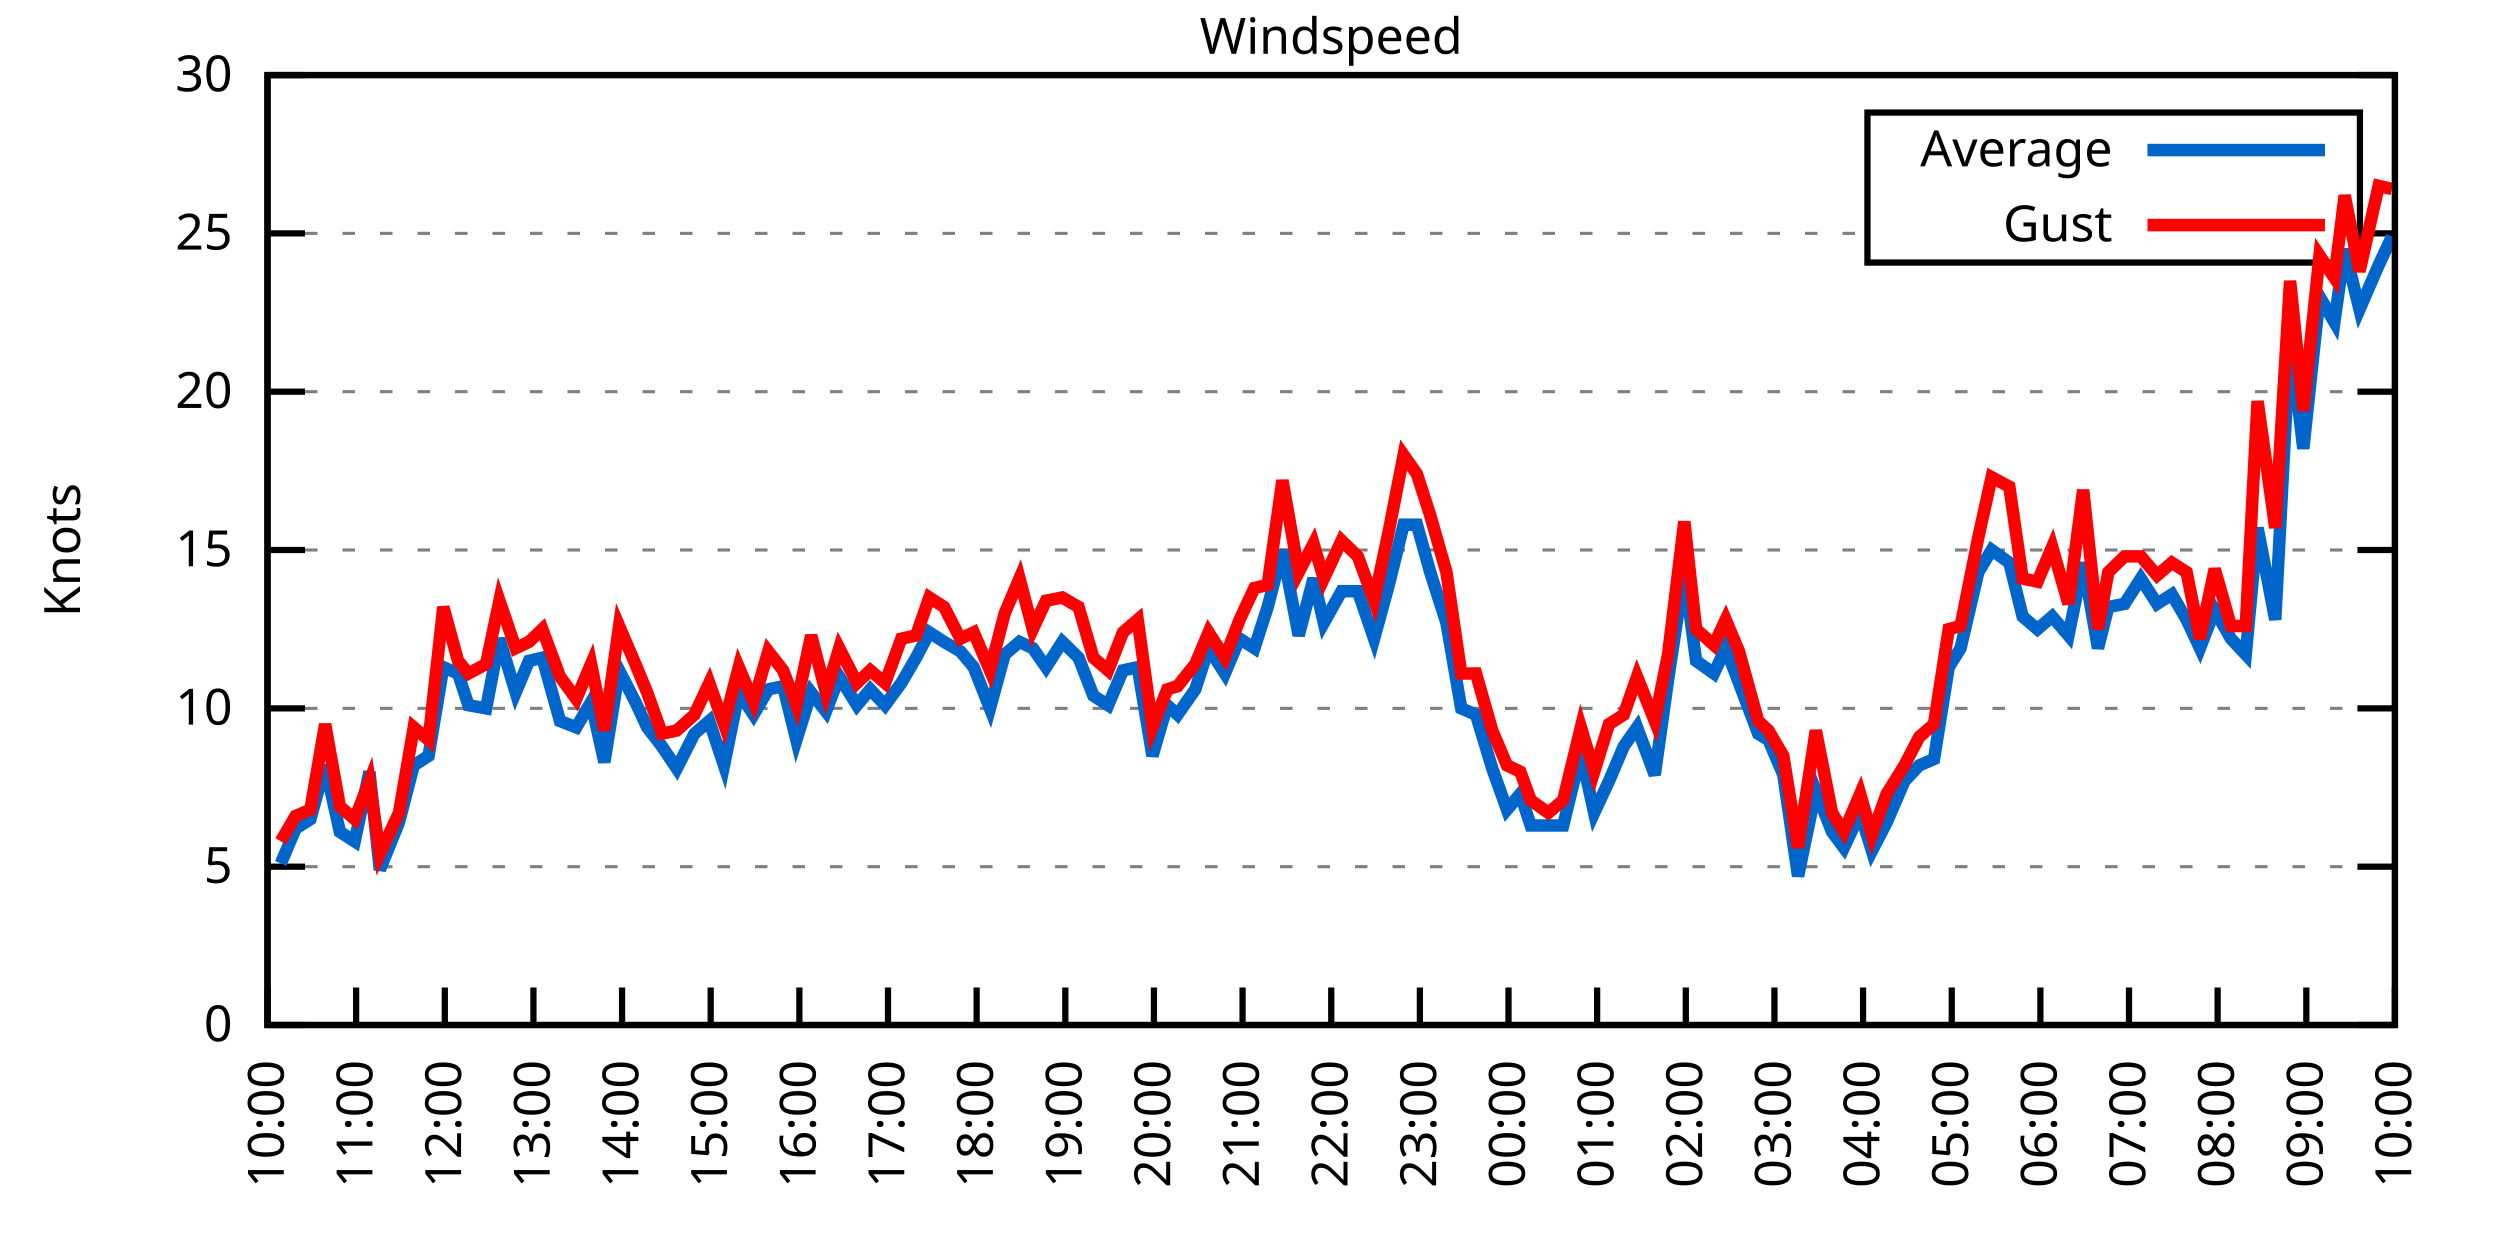
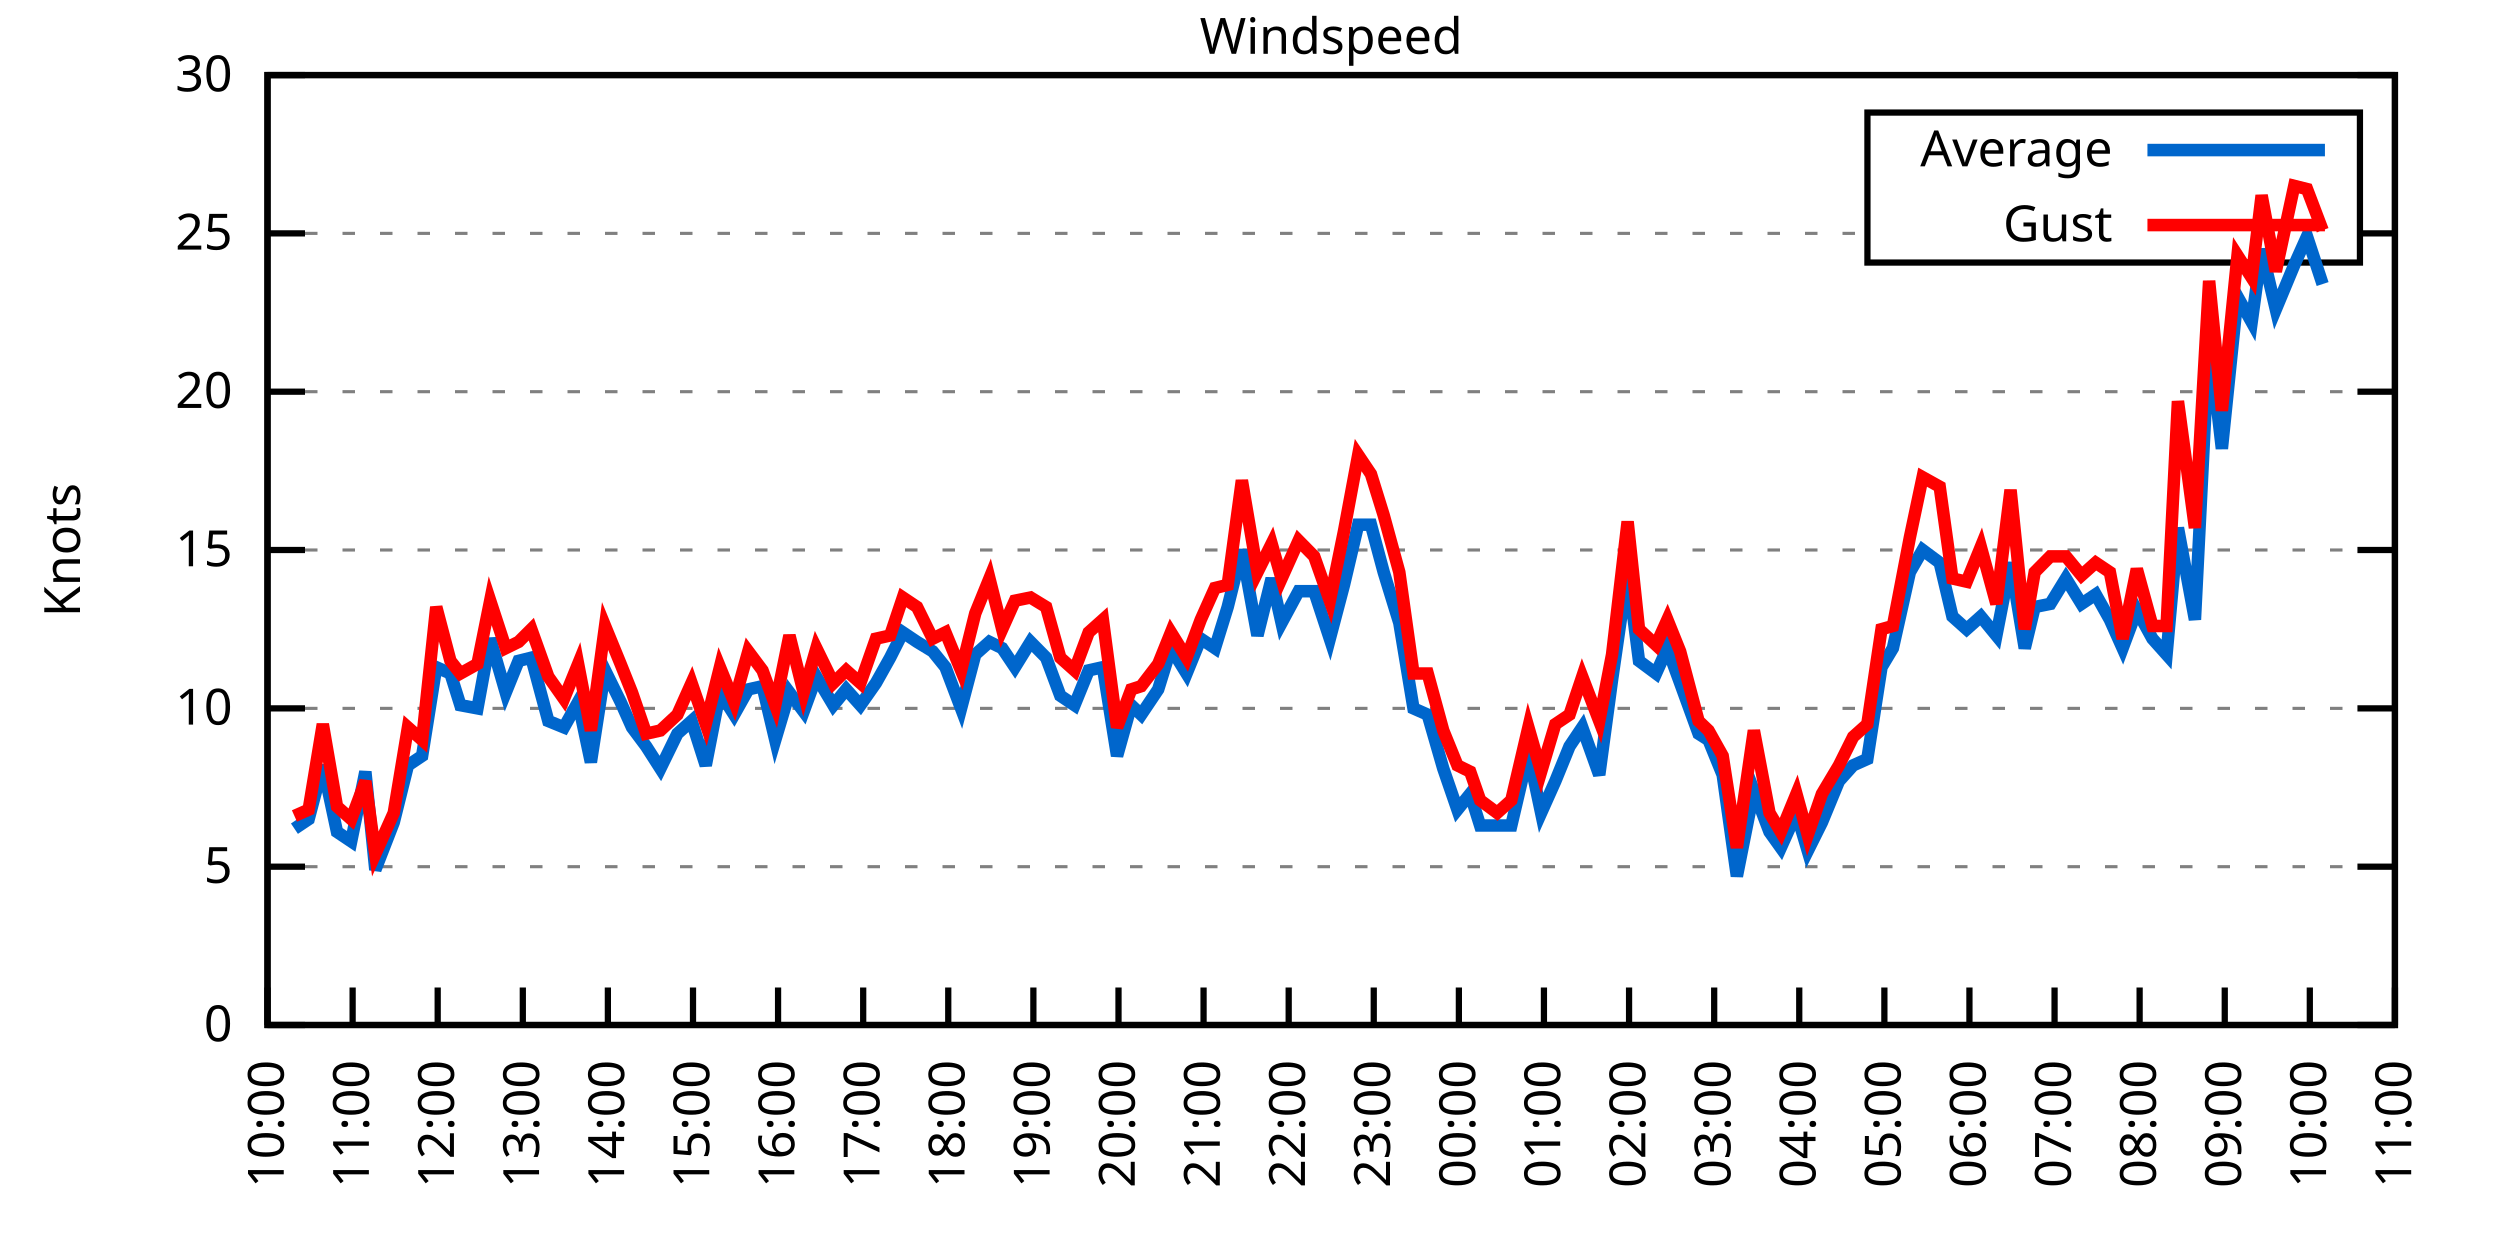
<svg xmlns="http://www.w3.org/2000/svg" xmlns:xlink="http://www.w3.org/1999/xlink" width="400" height="200" viewBox="0 0 400 200">
  <g id="gnuplot_canvas">
    <rect x="0" y="0" width="400" height="200" fill="none" />
    <defs>
      <circle id="gpDot" r="0.5" stroke-width="0.5" stroke="currentColor" />
      <path id="gpPt0" stroke-width="0.333" stroke="currentColor" d="M-1,0 h2 M0,-1 v2" />
      <path id="gpPt1" stroke-width="0.333" stroke="currentColor" d="M-1,-1 L1,1 M1,-1 L-1,1" />
      <path id="gpPt2" stroke-width="0.333" stroke="currentColor" d="M-1,0 L1,0 M0,-1 L0,1 M-1,-1 L1,1 M-1,1 L1,-1" />
      <rect id="gpPt3" stroke-width="0.333" stroke="currentColor" x="-1" y="-1" width="2" height="2" />
      <rect id="gpPt4" stroke-width="0.333" stroke="currentColor" fill="currentColor" x="-1" y="-1" width="2" height="2" />
      <circle id="gpPt5" stroke-width="0.333" stroke="currentColor" cx="0" cy="0" r="1" />
      <use xlink:href="#gpPt5" id="gpPt6" fill="currentColor" stroke="none" />
      <path id="gpPt7" stroke-width="0.333" stroke="currentColor" d="M0,-1.33 L-1.33,0.67 L1.33,0.67 z" />
      <use xlink:href="#gpPt7" id="gpPt8" fill="currentColor" stroke="none" />
      <use xlink:href="#gpPt7" id="gpPt9" stroke="currentColor" transform="rotate(180)" />
      <use xlink:href="#gpPt9" id="gpPt10" fill="currentColor" stroke="none" />
      <use xlink:href="#gpPt3" id="gpPt11" stroke="currentColor" transform="rotate(45)" />
      <use xlink:href="#gpPt11" id="gpPt12" fill="currentColor" stroke="none" />
      <path id="gpPt13" stroke-width="0.333" stroke="currentColor" d="M0,1.330 L1.265,0.411 L0.782,-1.067 L-0.782,-1.076 L-1.265,0.411 z" />
      <use xlink:href="#gpPt13" id="gpPt14" fill="currentColor" stroke="none" />
      <filter id="textbox" filterUnits="objectBoundingBox" x="0" y="0" height="1" width="1">
        <feFlood flood-color="white" flood-opacity="1" result="bgnd" />
        <feComposite in="SourceGraphic" in2="bgnd" operator="atop" />
      </filter>
      <filter id="greybox" filterUnits="objectBoundingBox" x="0" y="0" height="1" width="1">
        <feFlood flood-color="lightgrey" flood-opacity="1" result="grey" />
        <feComposite in="SourceGraphic" in2="grey" operator="atop" />
      </filter>
    </defs>
    <g fill="none" color="white" stroke="currentColor" stroke-width="1.00" stroke-linecap="butt" stroke-linejoin="miter">
</g>
    <g fill="none" color="black" stroke="currentColor" stroke-width="1.00" stroke-linecap="butt" stroke-linejoin="miter">
      <g stroke="none" shape-rendering="crispEdges">
        <polygon fill="rgb(255, 255, 255)" points="42.80,164.00 383.18,164.00 383.18,12.02 42.80,12.02 " />
      </g>
    </g>
    <g fill="none" color="black" stroke="currentColor" stroke-width="1.00" stroke-linecap="butt" stroke-linejoin="miter">
</g>
    <g fill="none" color="black" stroke="black" stroke-width="0.50" stroke-linecap="butt" stroke-linejoin="miter">
</g>
    <g fill="none" color="gray" stroke="currentColor" stroke-width="0.50" stroke-linecap="butt" stroke-linejoin="miter">
      <path stroke="gray" stroke-dasharray="2,4" class="gridline" d="M42.80,164.00 L383.19,164.00  " />
    </g>
    <g fill="none" color="gray" stroke="gray" stroke-width="1.00" stroke-linecap="butt" stroke-linejoin="miter">
</g>
    <g fill="none" color="black" stroke="currentColor" stroke-width="1.00" stroke-linecap="butt" stroke-linejoin="miter">
      <path stroke="black" d="M42.80,164.00 L48.80,164.00 M383.19,164.00 L377.19,164.00  " />
      <g transform="translate(37.20,166.60)" stroke="none" fill="black" font-family="Sans" font-size="8.00" text-anchor="end">
        <text>
          <tspan font-family="Sans"> 0</tspan>
        </text>
      </g>
    </g>
    <g fill="none" color="black" stroke="currentColor" stroke-width="1.00" stroke-linecap="butt" stroke-linejoin="miter">
</g>
    <g fill="none" color="black" stroke="black" stroke-width="0.50" stroke-linecap="butt" stroke-linejoin="miter">
</g>
    <g fill="none" color="gray" stroke="currentColor" stroke-width="0.50" stroke-linecap="butt" stroke-linejoin="miter">
      <path stroke="gray" stroke-dasharray="2,4" class="gridline" d="M42.80,138.67 L383.19,138.67  " />
    </g>
    <g fill="none" color="gray" stroke="gray" stroke-width="1.00" stroke-linecap="butt" stroke-linejoin="miter">
</g>
    <g fill="none" color="black" stroke="currentColor" stroke-width="1.00" stroke-linecap="butt" stroke-linejoin="miter">
      <path stroke="black" d="M42.80,138.67 L48.80,138.67 M383.19,138.67 L377.19,138.67  " />
      <g transform="translate(37.20,141.27)" stroke="none" fill="black" font-family="Sans" font-size="8.00" text-anchor="end">
        <text>
          <tspan font-family="Sans"> 5</tspan>
        </text>
      </g>
    </g>
    <g fill="none" color="black" stroke="currentColor" stroke-width="1.00" stroke-linecap="butt" stroke-linejoin="miter">
</g>
    <g fill="none" color="black" stroke="black" stroke-width="0.50" stroke-linecap="butt" stroke-linejoin="miter">
</g>
    <g fill="none" color="gray" stroke="currentColor" stroke-width="0.50" stroke-linecap="butt" stroke-linejoin="miter">
      <path stroke="gray" stroke-dasharray="2,4" class="gridline" d="M42.80,113.34 L383.19,113.34  " />
    </g>
    <g fill="none" color="gray" stroke="gray" stroke-width="1.00" stroke-linecap="butt" stroke-linejoin="miter">
</g>
    <g fill="none" color="black" stroke="currentColor" stroke-width="1.00" stroke-linecap="butt" stroke-linejoin="miter">
      <path stroke="black" d="M42.80,113.34 L48.80,113.34 M383.19,113.34 L377.19,113.34  " />
      <g transform="translate(37.20,115.94)" stroke="none" fill="black" font-family="Sans" font-size="8.00" text-anchor="end">
        <text>
          <tspan font-family="Sans"> 10</tspan>
        </text>
      </g>
    </g>
    <g fill="none" color="black" stroke="currentColor" stroke-width="1.00" stroke-linecap="butt" stroke-linejoin="miter">
</g>
    <g fill="none" color="black" stroke="black" stroke-width="0.50" stroke-linecap="butt" stroke-linejoin="miter">
</g>
    <g fill="none" color="gray" stroke="currentColor" stroke-width="0.50" stroke-linecap="butt" stroke-linejoin="miter">
      <path stroke="gray" stroke-dasharray="2,4" class="gridline" d="M42.80,88.00 L383.19,88.00  " />
    </g>
    <g fill="none" color="gray" stroke="gray" stroke-width="1.00" stroke-linecap="butt" stroke-linejoin="miter">
</g>
    <g fill="none" color="black" stroke="currentColor" stroke-width="1.00" stroke-linecap="butt" stroke-linejoin="miter">
      <path stroke="black" d="M42.80,88.00 L48.80,88.00 M383.19,88.00 L377.19,88.00  " />
      <g transform="translate(37.20,90.60)" stroke="none" fill="black" font-family="Sans" font-size="8.00" text-anchor="end">
        <text>
          <tspan font-family="Sans"> 15</tspan>
        </text>
      </g>
    </g>
    <g fill="none" color="black" stroke="currentColor" stroke-width="1.00" stroke-linecap="butt" stroke-linejoin="miter">
</g>
    <g fill="none" color="black" stroke="black" stroke-width="0.50" stroke-linecap="butt" stroke-linejoin="miter">
</g>
    <g fill="none" color="gray" stroke="currentColor" stroke-width="0.50" stroke-linecap="butt" stroke-linejoin="miter">
      <path stroke="gray" stroke-dasharray="2,4" class="gridline" d="M42.80,62.67 L383.19,62.67  " />
    </g>
    <g fill="none" color="gray" stroke="gray" stroke-width="1.00" stroke-linecap="butt" stroke-linejoin="miter">
</g>
    <g fill="none" color="black" stroke="currentColor" stroke-width="1.00" stroke-linecap="butt" stroke-linejoin="miter">
      <path stroke="black" d="M42.80,62.67 L48.80,62.67 M383.19,62.67 L377.19,62.67  " />
      <g transform="translate(37.20,65.27)" stroke="none" fill="black" font-family="Sans" font-size="8.00" text-anchor="end">
        <text>
          <tspan font-family="Sans"> 20</tspan>
        </text>
      </g>
    </g>
    <g fill="none" color="black" stroke="currentColor" stroke-width="1.00" stroke-linecap="butt" stroke-linejoin="miter">
</g>
    <g fill="none" color="black" stroke="black" stroke-width="0.50" stroke-linecap="butt" stroke-linejoin="miter">
</g>
    <g fill="none" color="gray" stroke="currentColor" stroke-width="0.50" stroke-linecap="butt" stroke-linejoin="miter">
      <path stroke="gray" stroke-dasharray="2,4" class="gridline" d="M42.80,37.34 L298.79,37.34 M377.59,37.34 L383.19,37.34  " />
    </g>
    <g fill="none" color="gray" stroke="gray" stroke-width="1.00" stroke-linecap="butt" stroke-linejoin="miter">
</g>
    <g fill="none" color="black" stroke="currentColor" stroke-width="1.00" stroke-linecap="butt" stroke-linejoin="miter">
      <path stroke="black" d="M42.80,37.34 L48.80,37.34 M383.19,37.34 L377.19,37.34  " />
      <g transform="translate(37.20,39.94)" stroke="none" fill="black" font-family="Sans" font-size="8.00" text-anchor="end">
        <text>
          <tspan font-family="Sans"> 25</tspan>
        </text>
      </g>
    </g>
    <g fill="none" color="black" stroke="currentColor" stroke-width="1.00" stroke-linecap="butt" stroke-linejoin="miter">
</g>
    <g fill="none" color="black" stroke="black" stroke-width="0.50" stroke-linecap="butt" stroke-linejoin="miter">
</g>
    <g fill="none" color="gray" stroke="currentColor" stroke-width="0.50" stroke-linecap="butt" stroke-linejoin="miter">
      <path stroke="gray" stroke-dasharray="2,4" class="gridline" d="M42.80,12.01 L383.19,12.01  " />
    </g>
    <g fill="none" color="gray" stroke="gray" stroke-width="1.00" stroke-linecap="butt" stroke-linejoin="miter">
</g>
    <g fill="none" color="black" stroke="currentColor" stroke-width="1.00" stroke-linecap="butt" stroke-linejoin="miter">
      <path stroke="black" d="M42.80,12.01 L48.80,12.01 M383.19,12.01 L377.19,12.01  " />
      <g transform="translate(37.20,14.61)" stroke="none" fill="black" font-family="Sans" font-size="8.00" text-anchor="end">
        <text>
          <tspan font-family="Sans"> 30</tspan>
        </text>
      </g>
    </g>
    <g fill="none" color="black" stroke="currentColor" stroke-width="1.00" stroke-linecap="butt" stroke-linejoin="miter">
      <path stroke="black" d="M42.80,164.00 L42.80,158.00  " />
      <g transform="translate(45.40,169.60) rotate(270.00)" stroke="none" fill="black" font-family="Sans" font-size="8.00" text-anchor="end">
        <text>
          <tspan font-family="Sans">10:00</tspan>
        </text>
      </g>
    </g>
    <g fill="none" color="black" stroke="currentColor" stroke-width="1.00" stroke-linecap="butt" stroke-linejoin="miter">
-       <path stroke="black" d="M56.98,164.00 L56.98,158.00  " />
-       <g transform="translate(59.58,169.60) rotate(270.00)" stroke="none" fill="black" font-family="Sans" font-size="8.00" text-anchor="end">
+       <path stroke="black" d="M56.42,164.00 L56.42,158.00  " />
+       <g transform="translate(59.02,169.60) rotate(270.00)" stroke="none" fill="black" font-family="Sans" font-size="8.00" text-anchor="end">
        <text>
          <tspan font-family="Sans">11:00</tspan>
        </text>
      </g>
    </g>
    <g fill="none" color="black" stroke="currentColor" stroke-width="1.00" stroke-linecap="butt" stroke-linejoin="miter">
-       <path stroke="black" d="M71.17,164.00 L71.17,158.00  " />
-       <g transform="translate(73.77,169.60) rotate(270.00)" stroke="none" fill="black" font-family="Sans" font-size="8.00" text-anchor="end">
+       <path stroke="black" d="M70.03,164.00 L70.03,158.00  " />
+       <g transform="translate(72.63,169.60) rotate(270.00)" stroke="none" fill="black" font-family="Sans" font-size="8.00" text-anchor="end">
        <text>
          <tspan font-family="Sans">12:00</tspan>
        </text>
      </g>
    </g>
    <g fill="none" color="black" stroke="currentColor" stroke-width="1.00" stroke-linecap="butt" stroke-linejoin="miter">
-       <path stroke="black" d="M85.35,164.00 L85.35,158.00  " />
-       <g transform="translate(87.95,169.60) rotate(270.00)" stroke="none" fill="black" font-family="Sans" font-size="8.00" text-anchor="end">
+       <path stroke="black" d="M83.65,164.00 L83.65,158.00  " />
+       <g transform="translate(86.25,169.60) rotate(270.00)" stroke="none" fill="black" font-family="Sans" font-size="8.00" text-anchor="end">
        <text>
          <tspan font-family="Sans">13:00</tspan>
        </text>
      </g>
    </g>
    <g fill="none" color="black" stroke="currentColor" stroke-width="1.00" stroke-linecap="butt" stroke-linejoin="miter">
-       <path stroke="black" d="M99.53,164.00 L99.53,158.00  " />
-       <g transform="translate(102.13,169.60) rotate(270.00)" stroke="none" fill="black" font-family="Sans" font-size="8.00" text-anchor="end">
+       <path stroke="black" d="M97.26,164.00 L97.26,158.00  " />
+       <g transform="translate(99.86,169.60) rotate(270.00)" stroke="none" fill="black" font-family="Sans" font-size="8.00" text-anchor="end">
        <text>
          <tspan font-family="Sans">14:00</tspan>
        </text>
      </g>
    </g>
    <g fill="none" color="black" stroke="currentColor" stroke-width="1.00" stroke-linecap="butt" stroke-linejoin="miter">
-       <path stroke="black" d="M113.71,164.00 L113.71,158.00  " />
-       <g transform="translate(116.31,169.60) rotate(270.00)" stroke="none" fill="black" font-family="Sans" font-size="8.00" text-anchor="end">
+       <path stroke="black" d="M110.88,164.00 L110.88,158.00  " />
+       <g transform="translate(113.48,169.60) rotate(270.00)" stroke="none" fill="black" font-family="Sans" font-size="8.00" text-anchor="end">
        <text>
          <tspan font-family="Sans">15:00</tspan>
        </text>
      </g>
    </g>
    <g fill="none" color="black" stroke="currentColor" stroke-width="1.00" stroke-linecap="butt" stroke-linejoin="miter">
-       <path stroke="black" d="M127.90,164.00 L127.90,158.00  " />
-       <g transform="translate(130.50,169.60) rotate(270.00)" stroke="none" fill="black" font-family="Sans" font-size="8.00" text-anchor="end">
+       <path stroke="black" d="M124.49,164.00 L124.49,158.00  " />
+       <g transform="translate(127.09,169.60) rotate(270.00)" stroke="none" fill="black" font-family="Sans" font-size="8.00" text-anchor="end">
        <text>
          <tspan font-family="Sans">16:00</tspan>
        </text>
      </g>
    </g>
    <g fill="none" color="black" stroke="currentColor" stroke-width="1.00" stroke-linecap="butt" stroke-linejoin="miter">
-       <path stroke="black" d="M142.08,164.00 L142.08,158.00  " />
-       <g transform="translate(144.68,169.60) rotate(270.00)" stroke="none" fill="black" font-family="Sans" font-size="8.00" text-anchor="end">
+       <path stroke="black" d="M138.11,164.00 L138.11,158.00  " />
+       <g transform="translate(140.71,169.60) rotate(270.00)" stroke="none" fill="black" font-family="Sans" font-size="8.00" text-anchor="end">
        <text>
          <tspan font-family="Sans">17:00</tspan>
        </text>
      </g>
    </g>
    <g fill="none" color="black" stroke="currentColor" stroke-width="1.00" stroke-linecap="butt" stroke-linejoin="miter">
-       <path stroke="black" d="M156.26,164.00 L156.26,158.00  " />
-       <g transform="translate(158.86,169.60) rotate(270.00)" stroke="none" fill="black" font-family="Sans" font-size="8.00" text-anchor="end">
+       <path stroke="black" d="M151.72,164.00 L151.72,158.00  " />
+       <g transform="translate(154.32,169.60) rotate(270.00)" stroke="none" fill="black" font-family="Sans" font-size="8.00" text-anchor="end">
        <text>
          <tspan font-family="Sans">18:00</tspan>
        </text>
      </g>
    </g>
    <g fill="none" color="black" stroke="currentColor" stroke-width="1.00" stroke-linecap="butt" stroke-linejoin="miter">
-       <path stroke="black" d="M170.45,164.00 L170.45,158.00  " />
-       <g transform="translate(173.05,169.60) rotate(270.00)" stroke="none" fill="black" font-family="Sans" font-size="8.00" text-anchor="end">
+       <path stroke="black" d="M165.34,164.00 L165.34,158.00  " />
+       <g transform="translate(167.94,169.60) rotate(270.00)" stroke="none" fill="black" font-family="Sans" font-size="8.00" text-anchor="end">
        <text>
          <tspan font-family="Sans">19:00</tspan>
        </text>
      </g>
    </g>
    <g fill="none" color="black" stroke="currentColor" stroke-width="1.00" stroke-linecap="butt" stroke-linejoin="miter">
-       <path stroke="black" d="M184.63,164.00 L184.63,158.00  " />
-       <g transform="translate(187.23,169.60) rotate(270.00)" stroke="none" fill="black" font-family="Sans" font-size="8.00" text-anchor="end">
+       <path stroke="black" d="M178.96,164.00 L178.96,158.00  " />
+       <g transform="translate(181.56,169.60) rotate(270.00)" stroke="none" fill="black" font-family="Sans" font-size="8.00" text-anchor="end">
        <text>
          <tspan font-family="Sans">20:00</tspan>
        </text>
      </g>
    </g>
    <g fill="none" color="black" stroke="currentColor" stroke-width="1.00" stroke-linecap="butt" stroke-linejoin="miter">
-       <path stroke="black" d="M198.81,164.00 L198.81,158.00  " />
-       <g transform="translate(201.41,169.60) rotate(270.00)" stroke="none" fill="black" font-family="Sans" font-size="8.00" text-anchor="end">
+       <path stroke="black" d="M192.57,164.00 L192.57,158.00  " />
+       <g transform="translate(195.17,169.60) rotate(270.00)" stroke="none" fill="black" font-family="Sans" font-size="8.00" text-anchor="end">
        <text>
          <tspan font-family="Sans">21:00</tspan>
        </text>
      </g>
    </g>
    <g fill="none" color="black" stroke="currentColor" stroke-width="1.00" stroke-linecap="butt" stroke-linejoin="miter">
-       <path stroke="black" d="M213.00,164.00 L213.00,158.00  " />
-       <g transform="translate(215.60,169.60) rotate(270.00)" stroke="none" fill="black" font-family="Sans" font-size="8.00" text-anchor="end">
+       <path stroke="black" d="M206.19,164.00 L206.19,158.00  " />
+       <g transform="translate(208.79,169.60) rotate(270.00)" stroke="none" fill="black" font-family="Sans" font-size="8.00" text-anchor="end">
        <text>
          <tspan font-family="Sans">22:00</tspan>
        </text>
      </g>
    </g>
    <g fill="none" color="black" stroke="currentColor" stroke-width="1.00" stroke-linecap="butt" stroke-linejoin="miter">
-       <path stroke="black" d="M227.18,164.00 L227.18,158.00  " />
-       <g transform="translate(229.78,169.60) rotate(270.00)" stroke="none" fill="black" font-family="Sans" font-size="8.00" text-anchor="end">
+       <path stroke="black" d="M219.80,164.00 L219.80,158.00  " />
+       <g transform="translate(222.40,169.60) rotate(270.00)" stroke="none" fill="black" font-family="Sans" font-size="8.00" text-anchor="end">
        <text>
          <tspan font-family="Sans">23:00</tspan>
        </text>
      </g>
    </g>
    <g fill="none" color="black" stroke="currentColor" stroke-width="1.00" stroke-linecap="butt" stroke-linejoin="miter">
-       <path stroke="black" d="M241.36,164.00 L241.36,158.00  " />
-       <g transform="translate(243.96,169.60) rotate(270.00)" stroke="none" fill="black" font-family="Sans" font-size="8.00" text-anchor="end">
+       <path stroke="black" d="M233.42,164.00 L233.42,158.00  " />
+       <g transform="translate(236.02,169.60) rotate(270.00)" stroke="none" fill="black" font-family="Sans" font-size="8.00" text-anchor="end">
        <text>
          <tspan font-family="Sans">00:00</tspan>
        </text>
      </g>
    </g>
    <g fill="none" color="black" stroke="currentColor" stroke-width="1.00" stroke-linecap="butt" stroke-linejoin="miter">
-       <path stroke="black" d="M255.54,164.00 L255.54,158.00  " />
-       <g transform="translate(258.14,169.60) rotate(270.00)" stroke="none" fill="black" font-family="Sans" font-size="8.00" text-anchor="end">
+       <path stroke="black" d="M247.03,164.00 L247.03,158.00  " />
+       <g transform="translate(249.63,169.60) rotate(270.00)" stroke="none" fill="black" font-family="Sans" font-size="8.00" text-anchor="end">
        <text>
          <tspan font-family="Sans">01:00</tspan>
        </text>
      </g>
    </g>
    <g fill="none" color="black" stroke="currentColor" stroke-width="1.00" stroke-linecap="butt" stroke-linejoin="miter">
-       <path stroke="black" d="M269.73,164.00 L269.73,158.00  " />
-       <g transform="translate(272.33,169.60) rotate(270.00)" stroke="none" fill="black" font-family="Sans" font-size="8.00" text-anchor="end">
+       <path stroke="black" d="M260.65,164.00 L260.65,158.00  " />
+       <g transform="translate(263.25,169.60) rotate(270.00)" stroke="none" fill="black" font-family="Sans" font-size="8.00" text-anchor="end">
        <text>
          <tspan font-family="Sans">02:00</tspan>
        </text>
      </g>
    </g>
    <g fill="none" color="black" stroke="currentColor" stroke-width="1.00" stroke-linecap="butt" stroke-linejoin="miter">
-       <path stroke="black" d="M283.91,164.00 L283.91,158.00  " />
-       <g transform="translate(286.51,169.60) rotate(270.00)" stroke="none" fill="black" font-family="Sans" font-size="8.00" text-anchor="end">
+       <path stroke="black" d="M274.27,164.00 L274.27,158.00  " />
+       <g transform="translate(276.87,169.60) rotate(270.00)" stroke="none" fill="black" font-family="Sans" font-size="8.00" text-anchor="end">
        <text>
          <tspan font-family="Sans">03:00</tspan>
        </text>
      </g>
    </g>
    <g fill="none" color="black" stroke="currentColor" stroke-width="1.00" stroke-linecap="butt" stroke-linejoin="miter">
-       <path stroke="black" d="M298.09,164.00 L298.09,158.00  " />
-       <g transform="translate(300.69,169.60) rotate(270.00)" stroke="none" fill="black" font-family="Sans" font-size="8.00" text-anchor="end">
+       <path stroke="black" d="M287.88,164.00 L287.88,158.00  " />
+       <g transform="translate(290.48,169.60) rotate(270.00)" stroke="none" fill="black" font-family="Sans" font-size="8.00" text-anchor="end">
        <text>
          <tspan font-family="Sans">04:00</tspan>
        </text>
      </g>
    </g>
    <g fill="none" color="black" stroke="currentColor" stroke-width="1.00" stroke-linecap="butt" stroke-linejoin="miter">
-       <path stroke="black" d="M312.28,164.00 L312.28,158.00  " />
-       <g transform="translate(314.88,169.60) rotate(270.00)" stroke="none" fill="black" font-family="Sans" font-size="8.00" text-anchor="end">
+       <path stroke="black" d="M301.50,164.00 L301.50,158.00  " />
+       <g transform="translate(304.10,169.60) rotate(270.00)" stroke="none" fill="black" font-family="Sans" font-size="8.00" text-anchor="end">
        <text>
          <tspan font-family="Sans">05:00</tspan>
        </text>
      </g>
    </g>
    <g fill="none" color="black" stroke="currentColor" stroke-width="1.00" stroke-linecap="butt" stroke-linejoin="miter">
-       <path stroke="black" d="M326.46,164.00 L326.46,158.00  " />
-       <g transform="translate(329.06,169.60) rotate(270.00)" stroke="none" fill="black" font-family="Sans" font-size="8.00" text-anchor="end">
+       <path stroke="black" d="M315.11,164.00 L315.11,158.00  " />
+       <g transform="translate(317.71,169.60) rotate(270.00)" stroke="none" fill="black" font-family="Sans" font-size="8.00" text-anchor="end">
        <text>
          <tspan font-family="Sans">06:00</tspan>
        </text>
      </g>
    </g>
    <g fill="none" color="black" stroke="currentColor" stroke-width="1.00" stroke-linecap="butt" stroke-linejoin="miter">
-       <path stroke="black" d="M340.64,164.00 L340.64,158.00  " />
-       <g transform="translate(343.24,169.60) rotate(270.00)" stroke="none" fill="black" font-family="Sans" font-size="8.00" text-anchor="end">
+       <path stroke="black" d="M328.73,164.00 L328.73,158.00  " />
+       <g transform="translate(331.33,169.60) rotate(270.00)" stroke="none" fill="black" font-family="Sans" font-size="8.00" text-anchor="end">
        <text>
          <tspan font-family="Sans">07:00</tspan>
        </text>
      </g>
    </g>
    <g fill="none" color="black" stroke="currentColor" stroke-width="1.00" stroke-linecap="butt" stroke-linejoin="miter">
-       <path stroke="black" d="M354.82,164.00 L354.82,158.00  " />
-       <g transform="translate(357.42,169.60) rotate(270.00)" stroke="none" fill="black" font-family="Sans" font-size="8.00" text-anchor="end">
+       <path stroke="black" d="M342.34,164.00 L342.34,158.00  " />
+       <g transform="translate(344.94,169.60) rotate(270.00)" stroke="none" fill="black" font-family="Sans" font-size="8.00" text-anchor="end">
        <text>
          <tspan font-family="Sans">08:00</tspan>
        </text>
      </g>
    </g>
    <g fill="none" color="black" stroke="currentColor" stroke-width="1.00" stroke-linecap="butt" stroke-linejoin="miter">
-       <path stroke="black" d="M369.01,164.00 L369.01,158.00  " />
-       <g transform="translate(371.61,169.60) rotate(270.00)" stroke="none" fill="black" font-family="Sans" font-size="8.00" text-anchor="end">
+       <path stroke="black" d="M355.96,164.00 L355.96,158.00  " />
+       <g transform="translate(358.56,169.60) rotate(270.00)" stroke="none" fill="black" font-family="Sans" font-size="8.00" text-anchor="end">
        <text>
          <tspan font-family="Sans">09:00</tspan>
+         </text>
+       </g>
+     </g>
+     <g fill="none" color="black" stroke="currentColor" stroke-width="1.00" stroke-linecap="butt" stroke-linejoin="miter">
+       <path stroke="black" d="M369.57,164.00 L369.57,158.00  " />
+       <g transform="translate(372.17,169.60) rotate(270.00)" stroke="none" fill="black" font-family="Sans" font-size="8.00" text-anchor="end">
+         <text>
+           <tspan font-family="Sans">10:00</tspan>
        </text>
      </g>
    </g>
    <g fill="none" color="black" stroke="currentColor" stroke-width="1.00" stroke-linecap="butt" stroke-linejoin="miter">
      <path stroke="black" d="M383.19,164.00 L383.19,158.00  " />
      <g transform="translate(385.79,169.60) rotate(270.00)" stroke="none" fill="black" font-family="Sans" font-size="8.00" text-anchor="end">
        <text>
-           <tspan font-family="Sans">10:00</tspan>
+           <tspan font-family="Sans">11:00</tspan>
        </text>
      </g>
    </g>
    <g fill="none" color="black" stroke="currentColor" stroke-width="1.00" stroke-linecap="butt" stroke-linejoin="miter">
</g>
    <g fill="none" color="black" stroke="currentColor" stroke-width="1.00" stroke-linecap="butt" stroke-linejoin="miter">
      <path stroke="black" d="M42.80,12.01 L42.80,164.00 L383.19,164.00 L383.19,12.01 L42.80,12.01 Z  " />
    </g>
    <g fill="none" color="black" stroke="currentColor" stroke-width="1.00" stroke-linecap="butt" stroke-linejoin="miter">
</g>
    <g fill="none" color="black" stroke="currentColor" stroke-width="1.00" stroke-linecap="butt" stroke-linejoin="miter">
      <path stroke="black" d="M298.79,42.01 L298.79,18.01 L377.59,18.01 L377.59,42.01 L298.79,42.01 Z  " />
    </g>
    <g id="Windspeed_plot_1">
      <g fill="none" color="white" stroke="black" stroke-width="2.00" stroke-linecap="butt" stroke-linejoin="miter">
</g>
      <g fill="none" color="black" stroke="currentColor" stroke-width="2.00" stroke-linecap="butt" stroke-linejoin="miter">
        <g transform="translate(337.99,26.61)" stroke="none" fill="black" font-family="Sans" font-size="8.00" text-anchor="end">
          <text>
            <tspan font-family="Sans">Average</tspan>
          </text>
        </g>
      </g>
      <g fill="none" color="black" stroke="currentColor" stroke-width="2.00" stroke-linecap="butt" stroke-linejoin="miter">
-         <path stroke="rgb(  0, 102, 204)" d="M343.59,24.01 L371.99,24.01 M44.93,138.16 L47.29,132.59 L49.66,131.07 L52.02,122.46 L54.38,133.10 L56.75,134.62   L59.11,123.47 L60.77,139.17 L63.84,131.58 L66.20,122.46 L68.57,120.94 L70.93,106.75 L73.29,107.76 L74.95,112.83   L77.78,113.34 L79.91,102.19 L82.51,110.80 L84.64,105.74 L86.77,105.23 L89.60,115.36 L92.20,116.38 L94.57,112.32   L96.70,121.95 L99.06,107.26 L101.66,112.32 L103.55,116.38 L105.91,119.42 L108.28,122.96 L111.11,117.39 L113.48,115.36   L115.84,122.46 L118.21,110.80 L120.57,114.35 L122.93,110.30 L125.30,109.79 L127.42,118.40 L129.79,110.80 L132.15,113.84   L134.28,108.27 L137.12,112.83 L139.24,110.30 L141.61,112.83 L144.21,109.28 L146.57,105.23 L148.70,101.18 L151.06,102.70   L153.66,104.22 L155.79,106.75 L158.39,113.34 L160.75,104.72 L163.12,102.70 L165.25,103.71 L167.37,106.75 L169.97,102.70   L172.57,105.23 L174.94,111.31 L177.30,112.83 L179.67,107.26 L182.03,106.75 L184.39,120.94 L186.76,112.83 L188.41,114.35   L191.25,110.30 L193.38,103.71 L195.98,107.76 L198.34,102.19 L200.70,103.71 L202.83,97.12 L205.19,88.00 L207.79,101.68   L210.16,92.56 L211.81,99.66 L214.65,94.59 L217.25,94.59 L219.85,102.19 L222.21,93.58 L224.58,83.95 L226.71,83.95   L228.83,91.55 L231.43,99.66 L233.80,113.34 L236.16,114.35 L238.76,122.96 L241.12,129.55 L243.25,127.02 L244.91,132.08   L247.74,132.08 L250.11,132.08 L252.94,120.43 L255.07,130.06 L257.43,124.99 L259.80,119.42 L261.93,116.38 L264.76,123.98   L266.89,108.78 L269.49,91.55 L271.38,105.74 L274.22,107.76 L276.11,103.71 L278.24,109.28 L281.31,117.39 L282.96,118.40   L285.33,123.98 L287.69,140.19 L290.53,126.51 L293.13,133.10 L295.02,135.63 L297.62,130.06 L299.51,136.14 L301.87,131.58   L304.71,124.99 L307.08,122.46 L309.44,121.44 L311.80,106.75 L313.69,103.71 L316.53,91.55 L318.66,88.00 L321.49,90.03   L323.62,98.64 L325.99,100.67 L328.35,98.64 L330.95,101.68 L333.31,90.03 L335.68,103.71 L337.33,97.12 L339.93,96.62   L342.53,92.56 L345.13,96.62 L347.50,95.10 L349.86,99.15 L351.99,103.71 L354.35,97.63 L356.95,102.19 L359.32,104.72   L361.21,84.46 L364.04,99.15 L366.41,54.06 L368.53,71.79 L371.13,47.47 L373.50,51.53 L375.15,39.87 L377.52,49.50   L380.59,42.41 L382.72,37.85  " />
+         <path stroke="rgb(  0, 102, 204)" d="M343.59,24.01 L371.99,24.01 M47.11,132.59 L49.38,131.07 L51.65,122.46 L53.92,133.10 L56.19,134.62 L58.46,123.47   L60.05,139.17 L63.00,131.58 L65.27,122.46 L67.54,120.94 L69.80,106.75 L72.07,107.76 L73.66,112.83 L76.39,113.34   L78.43,102.19 L80.92,110.80 L82.97,105.74 L85.01,105.23 L87.73,115.36 L90.23,116.38 L92.50,112.32 L94.54,121.95   L96.81,107.26 L99.30,112.32 L101.12,116.38 L103.39,119.42 L105.66,122.96 L108.38,117.39 L110.65,115.36 L112.92,122.46   L115.19,110.80 L117.46,114.35 L119.73,110.30 L122.00,109.79 L124.04,118.40 L126.31,110.80 L128.58,113.84 L130.62,108.27   L133.34,112.83 L135.39,110.30 L137.66,112.83 L140.15,109.28 L142.42,105.23 L144.46,101.18 L146.73,102.70 L149.23,104.22   L151.27,106.75 L153.77,113.34 L156.04,104.72 L158.31,102.70 L160.35,103.71 L162.39,106.75 L164.89,102.70 L167.38,105.23   L169.65,111.31 L171.92,112.83 L174.19,107.26 L176.46,106.75 L178.73,120.94 L181.00,112.83 L182.59,114.35 L185.31,110.30   L187.35,103.71 L189.85,107.76 L192.12,102.19 L194.39,103.71 L196.43,97.12 L198.70,88.00 L201.19,101.68 L203.46,92.56   L205.05,99.66 L207.78,94.59 L210.27,94.59 L212.77,102.19 L215.04,93.58 L217.31,83.95 L219.35,83.95 L221.39,91.55   L223.89,99.66 L226.16,113.34 L228.43,114.35 L230.92,122.96 L233.19,129.55 L235.23,127.02 L236.82,132.08 L239.55,132.08   L241.81,132.08 L244.54,120.43 L246.58,130.06 L248.85,124.99 L251.12,119.42 L253.16,116.38 L255.88,123.98 L257.93,108.78   L260.42,91.55 L262.24,105.74 L264.96,107.76 L266.78,103.71 L268.82,109.28 L271.77,117.39 L273.36,118.40 L275.63,123.98   L277.90,140.19 L280.62,126.51 L283.12,133.10 L284.93,135.63 L287.43,130.06 L289.24,136.14 L291.51,131.58 L294.23,124.99   L296.50,122.46 L298.77,121.44 L301.04,106.75 L302.86,103.71 L305.58,91.55 L307.62,88.00 L310.35,90.03 L312.39,98.64   L314.66,100.67 L316.93,98.64 L319.42,101.68 L321.69,90.03 L323.96,103.71 L325.55,97.12 L328.05,96.62 L330.54,92.56   L333.04,96.62 L335.31,95.10 L337.58,99.15 L339.62,103.71 L341.89,97.63 L344.39,102.19 L346.65,104.72 L348.47,84.46   L351.19,99.15 L353.46,54.06 L355.50,71.79 L358.00,47.47 L360.27,51.53 L361.86,39.87 L364.13,49.50 L367.08,42.41   L369.12,37.85 L371.62,45.45  " />
      </g>
    </g>
    <g id="Windspeed_plot_2">
      <g fill="none" color="black" stroke="currentColor" stroke-width="2.00" stroke-linecap="butt" stroke-linejoin="miter">
        <g transform="translate(337.99,38.61)" stroke="none" fill="black" font-family="Sans" font-size="8.00" text-anchor="end">
          <text>
            <tspan font-family="Sans">Gust</tspan>
          </text>
        </g>
      </g>
      <g fill="none" color="black" stroke="currentColor" stroke-width="2.00" stroke-linecap="butt" stroke-linejoin="miter">
-         <path stroke="rgb(255,   0,   0)" d="M343.59,36.01 L371.99,36.01 M44.93,134.62 L47.29,130.56 L49.66,129.55 L52.02,115.87 L54.38,129.04 L56.75,131.07   L59.11,124.99 L60.77,136.64 L63.84,130.06 L66.20,116.38 L68.57,118.40 L70.93,97.12 L73.29,105.74 L74.95,107.76   L77.78,106.24 L79.91,96.11 L82.51,103.71 L84.64,102.70 L86.77,100.67 L89.60,108.27 L92.20,111.82 L94.57,106.24   L96.70,116.88 L99.06,100.16 L101.66,106.24 L103.55,110.80 L105.91,117.39 L108.28,116.88 L111.11,114.35 L113.48,109.28   L115.84,115.87 L118.21,106.75 L120.57,112.32 L122.93,104.22 L125.30,107.26 L127.42,112.83 L129.79,101.68 L132.15,110.80   L134.28,103.71 L137.12,109.28 L139.24,107.26 L141.61,109.28 L144.21,102.19 L146.57,101.68 L148.70,95.60 L151.06,97.12   L153.66,102.19 L155.79,101.18 L158.39,107.26 L160.75,98.14 L163.12,92.56 L165.25,100.67 L167.37,96.11 L169.97,95.60   L172.57,97.12 L174.94,105.23 L177.30,107.26 L179.67,101.18 L182.03,99.15 L184.39,116.38 L186.76,110.30 L188.41,109.79   L191.25,106.24 L193.38,101.18 L195.98,105.23 L198.34,99.15 L200.70,94.08 L202.83,93.58 L205.19,76.86 L207.79,91.55   L210.16,86.99 L211.81,92.56 L214.65,86.49 L217.25,89.02 L219.85,96.11 L222.21,84.97 L224.58,72.81 L226.71,75.85   L228.83,82.43 L231.43,91.55 L233.80,107.76 L236.16,107.76 L238.76,116.88 L241.12,122.46 L243.25,123.47 L244.91,128.03   L247.74,130.06 L250.11,128.03 L252.94,116.38 L255.07,123.47 L257.43,115.87 L259.80,114.35 L261.93,108.27 L264.76,115.36   L266.89,104.72 L269.49,83.45 L271.38,100.67 L274.22,103.20 L276.11,99.15 L278.24,104.22 L281.31,115.36 L282.96,116.88   L285.33,120.94 L287.69,135.63 L290.53,116.88 L293.13,130.06 L295.02,133.10 L297.62,127.02 L299.51,133.60 L301.87,127.02   L304.71,122.46 L307.08,117.90 L309.44,115.87 L311.80,100.67 L313.69,100.16 L316.53,85.98 L318.66,76.35 L321.49,77.87   L323.62,92.56 L325.99,93.07 L328.35,87.50 L330.95,96.62 L333.31,78.38 L335.68,100.67 L337.33,91.55 L339.93,89.02   L342.53,89.02 L345.13,92.06 L347.50,90.03 L349.86,91.55 L351.99,102.19 L354.35,91.04 L356.95,100.16 L359.32,100.16   L361.21,64.19 L364.04,84.46 L366.41,44.94 L368.53,65.71 L371.13,40.89 L373.50,44.43 L375.15,31.26 L377.52,43.42   L380.59,29.74 L382.72,30.25  " />
+         <path stroke="rgb(255,   0,   0)" d="M343.59,36.01 L371.99,36.01 M47.11,130.56 L49.38,129.55 L51.65,115.87 L53.92,129.04 L56.19,131.07 L58.46,124.99   L60.05,136.64 L63.00,130.06 L65.27,116.38 L67.54,118.40 L69.80,97.12 L72.07,105.74 L73.66,107.76 L76.39,106.24   L78.43,96.11 L80.92,103.71 L82.97,102.70 L85.01,100.67 L87.73,108.27 L90.23,111.82 L92.50,106.24 L94.54,116.88   L96.81,100.16 L99.30,106.24 L101.12,110.80 L103.39,117.39 L105.66,116.88 L108.38,114.35 L110.65,109.28 L112.92,115.87   L115.19,106.75 L117.46,112.32 L119.73,104.22 L122.00,107.26 L124.04,112.83 L126.31,101.68 L128.58,110.80 L130.62,103.71   L133.34,109.28 L135.39,107.26 L137.66,109.28 L140.15,102.19 L142.42,101.68 L144.46,95.60 L146.73,97.12 L149.23,102.19   L151.27,101.18 L153.77,107.26 L156.04,98.14 L158.31,92.56 L160.35,100.67 L162.39,96.11 L164.89,95.60 L167.38,97.12   L169.65,105.23 L171.92,107.26 L174.19,101.18 L176.46,99.15 L178.73,116.38 L181.00,110.30 L182.59,109.79 L185.31,106.24   L187.35,101.18 L189.85,105.23 L192.12,99.15 L194.39,94.08 L196.43,93.58 L198.70,76.86 L201.19,91.55 L203.46,86.99   L205.05,92.56 L207.78,86.49 L210.27,89.02 L212.77,96.11 L215.04,84.97 L217.31,72.81 L219.35,75.85 L221.39,82.43   L223.89,91.55 L226.16,107.76 L228.43,107.76 L230.92,116.88 L233.19,122.46 L235.23,123.47 L236.82,128.03 L239.55,130.06   L241.81,128.03 L244.54,116.38 L246.58,123.47 L248.85,115.87 L251.12,114.35 L253.16,108.27 L255.88,115.36 L257.93,104.72   L260.42,83.45 L262.24,100.67 L264.96,103.20 L266.78,99.15 L268.82,104.22 L271.77,115.36 L273.36,116.88 L275.63,120.94   L277.90,135.63 L280.62,116.88 L283.12,130.06 L284.93,133.10 L287.43,127.02 L289.24,133.60 L291.51,127.02 L294.23,122.46   L296.50,117.90 L298.77,115.87 L301.04,100.67 L302.86,100.16 L305.58,85.98 L307.62,76.35 L310.35,77.87 L312.39,92.56   L314.66,93.07 L316.93,87.50 L319.42,96.62 L321.69,78.38 L323.96,100.67 L325.55,91.55 L328.05,89.02 L330.54,89.02   L333.04,92.06 L335.31,90.03 L337.58,91.55 L339.62,102.19 L341.89,91.04 L344.39,100.16 L346.65,100.16 L348.47,64.19   L351.19,84.46 L353.46,44.94 L355.50,65.71 L358.00,40.89 L360.27,44.43 L361.86,31.26 L364.13,43.42 L367.08,29.74   L369.12,30.25 L371.62,36.84  " />
      </g>
    </g>
    <g fill="none" color="black" stroke="currentColor" stroke-width="2.00" stroke-linecap="butt" stroke-linejoin="miter">
</g>
    <g fill="none" color="black" stroke="black" stroke-width="1.00" stroke-linecap="butt" stroke-linejoin="miter">
</g>
    <g fill="none" color="black" stroke="currentColor" stroke-width="1.00" stroke-linecap="butt" stroke-linejoin="miter">
      <path stroke="black" d="M42.80,12.01 L42.80,164.00 L383.19,164.00 L383.19,12.01 L42.80,12.01 Z  " />
      <g transform="translate(12.80,88.01) rotate(270.00)" stroke="none" fill="black" font-family="Sans" font-size="8.00" text-anchor="middle">
        <text>
          <tspan font-family="Sans">Knots</tspan>
        </text>
      </g>
    </g>
    <g fill="none" color="black" stroke="currentColor" stroke-width="1.00" stroke-linecap="butt" stroke-linejoin="miter">
</g>
    <g fill="none" color="black" stroke="currentColor" stroke-width="1.00" stroke-linecap="butt" stroke-linejoin="miter">
      <g transform="translate(212.99,8.61)" stroke="none" fill="black" font-family="Sans" font-size="8.00" text-anchor="middle">
        <text>
          <tspan font-family="Sans">Windspeed</tspan>
        </text>
      </g>
    </g>
    <g fill="none" color="black" stroke="currentColor" stroke-width="1.00" stroke-linecap="butt" stroke-linejoin="miter">
</g>
  </g>
</svg>
